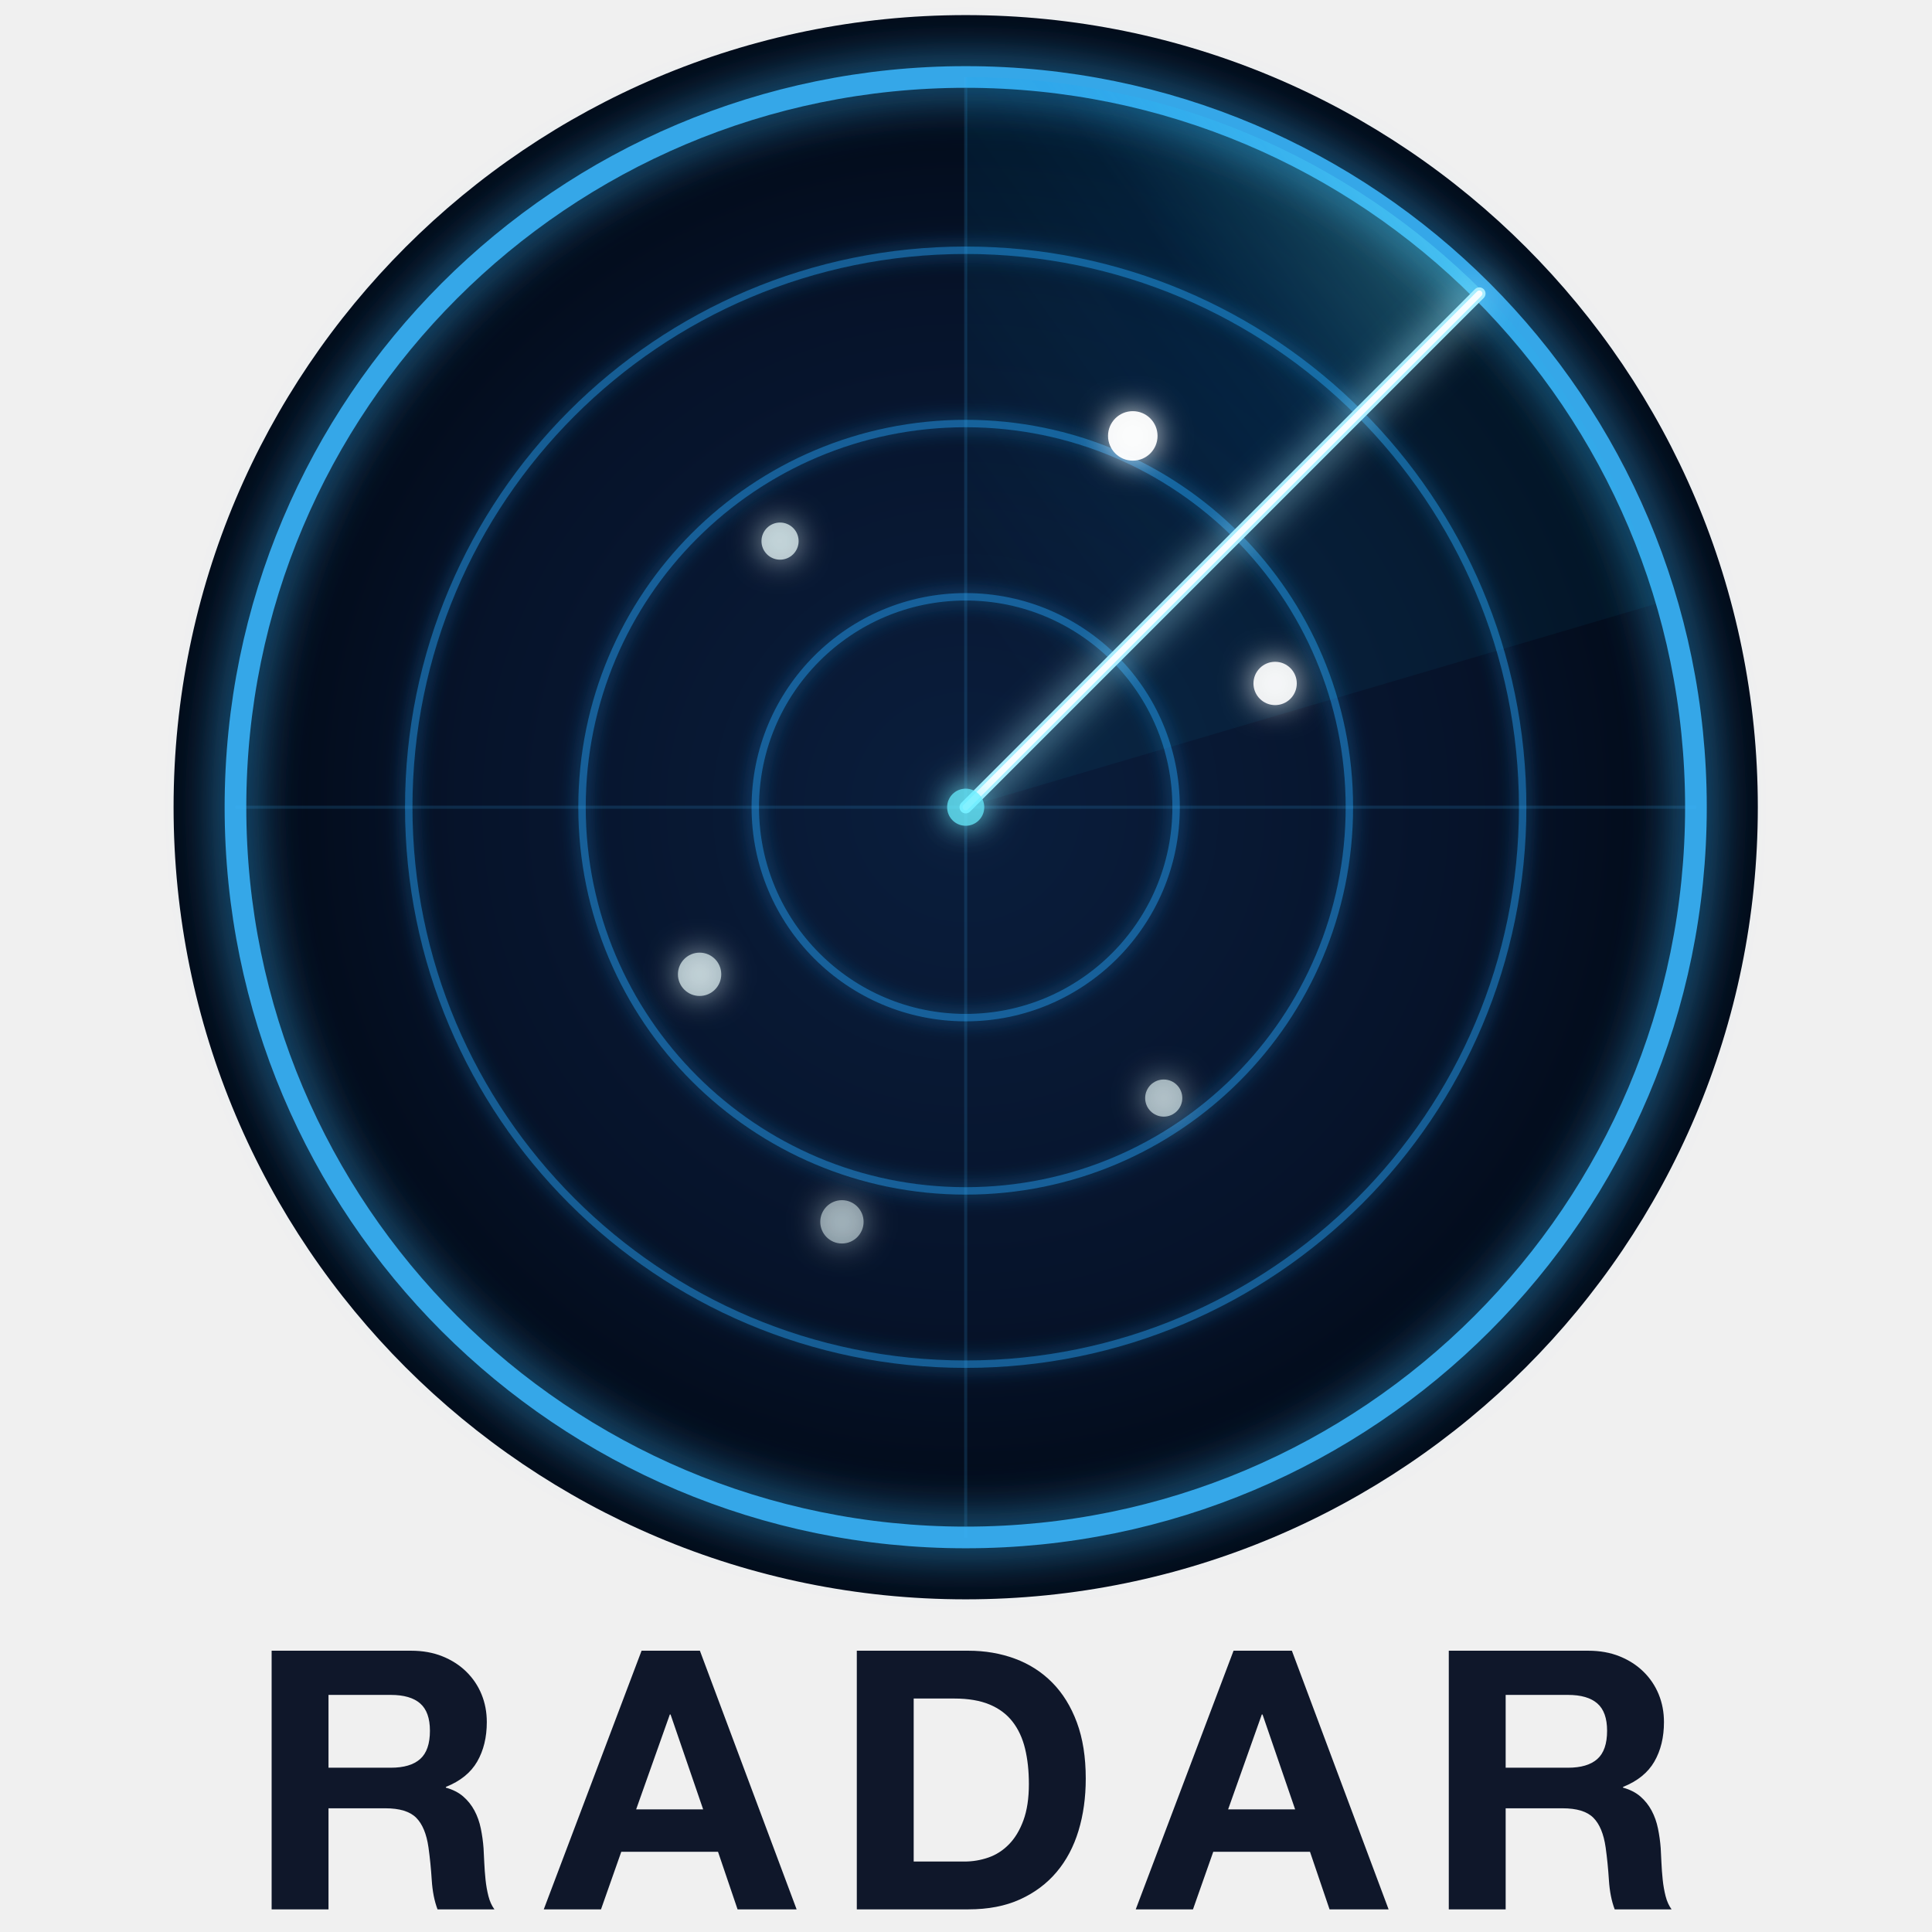
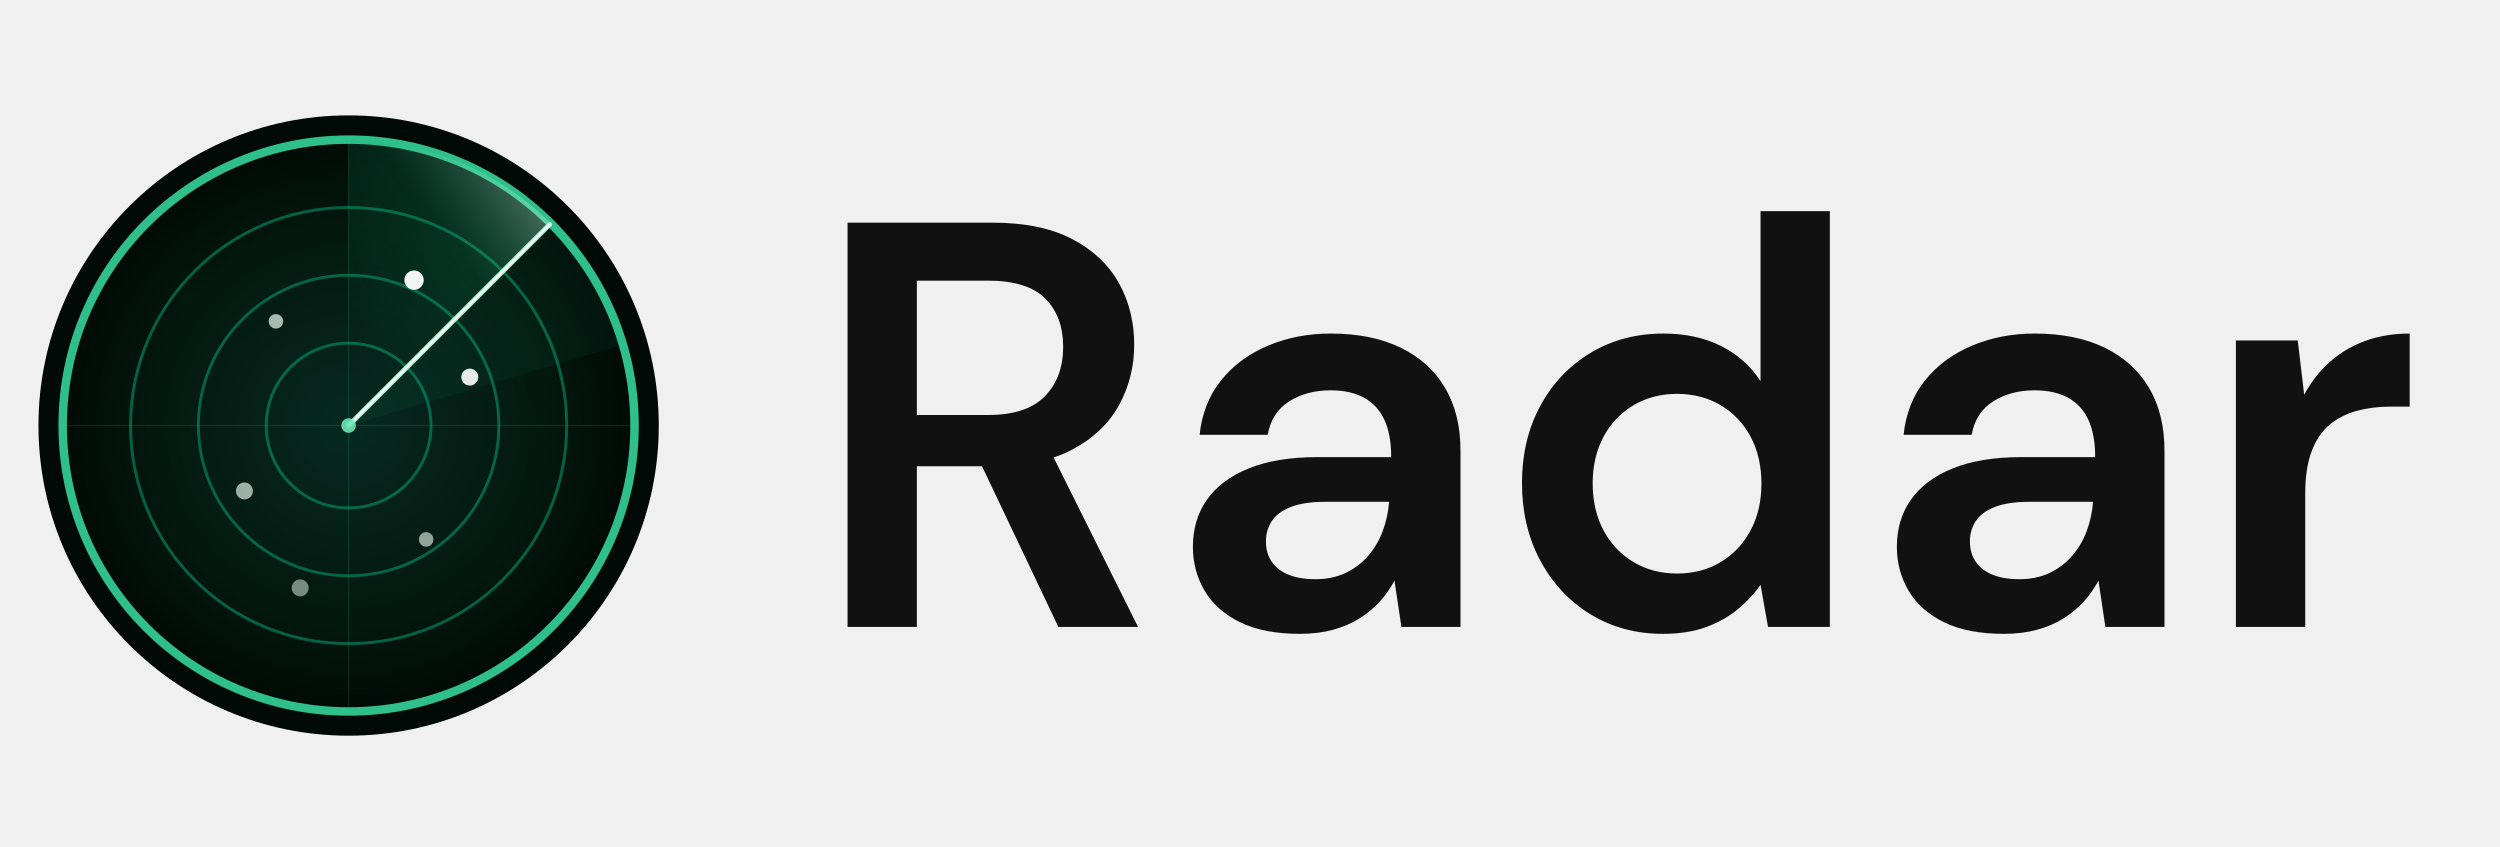
- <svg xmlns="http://www.w3.org/2000/svg" viewBox="0 0 256 256" width="256" height="256">
+ <svg xmlns="http://www.w3.org/2000/svg" viewBox="0 0 650 220" width="650" height="220">
  <defs>
-     <radialGradient id="bg" cx="50%" cy="50%" r="50%">
-       <stop offset="0%" stop-color="#0a1e3d" />
-       <stop offset="70%" stop-color="#06132a" />
-       <stop offset="100%" stop-color="#020a18" />
+     <radialGradient id="bgHub" cx="50%" cy="50%" r="50%">
+       <stop offset="0%" stop-color="#072920" />
+       <stop offset="70%" stop-color="#03180f" />
+       <stop offset="100%" stop-color="#010a06" />
    </radialGradient>
-     <linearGradient id="sweepGlow" x1="0" y1="0" x2="1" y2="0" gradientTransform="rotate(-45, 0.5, 0.5)">
-       <stop offset="0%" stop-color="#00ccff" stop-opacity="0" />
-       <stop offset="60%" stop-color="#00aaff" stop-opacity="0.15" />
-       <stop offset="100%" stop-color="#66eeff" stop-opacity="0.5" />
+     <linearGradient id="sweepGlowHub" x1="0" y1="0" x2="1" y2="0" gradientTransform="rotate(-45, 0.5, 0.5)">
+       <stop offset="0%" stop-color="#10b981" stop-opacity="0" />
+       <stop offset="60%" stop-color="#10b981" stop-opacity="0.22" />
+       <stop offset="100%" stop-color="#a7f3d0" stop-opacity="0.55" />
    </linearGradient>
-     <filter id="ringGlow" x="-20%" y="-20%" width="140%" height="140%">
-       <feGaussianBlur stdDeviation="1.5" result="blur" />
-       <feMerge>
-         <feMergeNode in="blur" />
-         <feMergeNode in="SourceGraphic" />
-       </feMerge>
-     </filter>
-     <filter id="dotGlow" x="-100%" y="-100%" width="300%" height="300%">
-       <feGaussianBlur stdDeviation="2.5" result="blur" />
-       <feMerge>
-         <feMergeNode in="blur" />
-         <feMergeNode in="SourceGraphic" />
-       </feMerge>
-     </filter>
-     <filter id="lineGlow" x="-50%" y="-50%" width="200%" height="200%">
-       <feGaussianBlur stdDeviation="3" result="blur" />
-       <feMerge>
-         <feMergeNode in="blur" />
-         <feMergeNode in="SourceGraphic" />
-       </feMerge>
-     </filter>
-     <filter id="outerGlow" x="-10%" y="-10%" width="120%" height="120%">
-       <feGaussianBlur stdDeviation="4" result="blur" />
-       <feMerge>
-         <feMergeNode in="blur" />
-         <feMergeNode in="SourceGraphic" />
-       </feMerge>
-     </filter>
-     <clipPath id="radarClip">
+     <clipPath id="radarClipHub">
      <circle cx="128" cy="128" r="118" />
    </clipPath>
  </defs>
-   <g transform="translate(23, 2) scale(0.82)">
-     <circle cx="128" cy="128" r="128" fill="#020a18" />
-     <circle cx="128" cy="128" r="118" fill="url(#bg)" />
-     <circle cx="128" cy="128" r="118" fill="none" stroke="#3ab8ff" stroke-width="3.5" filter="url(#outerGlow)" opacity="0.9" />
-     <g filter="url(#ringGlow)" opacity="0.6">
-       <circle cx="128" cy="128" r="90" fill="none" stroke="#2090dd" stroke-width="1.2" />
-       <circle cx="128" cy="128" r="62" fill="none" stroke="#2090dd" stroke-width="1.2" />
-       <circle cx="128" cy="128" r="34" fill="none" stroke="#2090dd" stroke-width="1.2" />
+   <g transform="translate(10,30) scale(0.63)">
+     <circle cx="128" cy="128" r="128" fill="#010a06" />
+     <circle cx="128" cy="128" r="118" fill="url(#bgHub)" />
+     <circle cx="128" cy="128" r="118" fill="none" stroke="#34d399" stroke-width="3.5" opacity="0.9" />
+     <g opacity="0.6">
+       <circle cx="128" cy="128" r="90" fill="none" stroke="#059669" stroke-width="1.2" />
+       <circle cx="128" cy="128" r="62" fill="none" stroke="#059669" stroke-width="1.2" />
+       <circle cx="128" cy="128" r="34" fill="none" stroke="#059669" stroke-width="1.2" />
    </g>
-     <g opacity="0.15" stroke="#3ab8ff" stroke-width="0.5">
+     <g opacity="0.15" stroke="#34d399" stroke-width="0.5">
      <line x1="128" y1="10" x2="128" y2="246" />
      <line x1="10" y1="128" x2="246" y2="128" />
    </g>
-     <g clip-path="url(#radarClip)">
-       <path d="M128,128 L128,10 A118,118 0 0,1 211.5,44.5 Z" fill="url(#sweepGlow)" opacity="0.7" />
-       <path d="M128,128 L211.5,44.5 A118,118 0 0,1 240,95 Z" fill="#00ccff" opacity="0.05" />
+     <g clip-path="url(#radarClipHub)">
+       <path d="M128,128 L128,10 A118,118 0 0,1 211.5,44.5 Z" fill="url(#sweepGlowHub)" opacity="0.75" />
+       <path d="M128,128 L211.5,44.5 A118,118 0 0,1 240,95 Z" fill="#10b981" opacity="0.06" />
    </g>
-     <line x1="128" y1="128" x2="211" y2="45" stroke="#aaeeff" stroke-width="2" filter="url(#lineGlow)" stroke-linecap="round" />
+     <line x1="128" y1="128" x2="211" y2="45" stroke="#a7f3d0" stroke-width="2" stroke-linecap="round" />
    <line x1="128" y1="128" x2="211" y2="45" stroke="#ffffff" stroke-width="1" opacity="0.9" stroke-linecap="round" />
-     <g filter="url(#dotGlow)">
+     <g>
      <circle cx="155" cy="68" r="4" fill="#ffffff" opacity="0.95" />
      <circle cx="178" cy="108" r="3.5" fill="#ffffff" opacity="0.9" />
-       <circle cx="98" cy="85" r="3" fill="#eeffff" opacity="0.7" />
-       <circle cx="85" cy="155" r="3.5" fill="#eeffff" opacity="0.65" />
-       <circle cx="160" cy="175" r="3" fill="#eeffff" opacity="0.6" />
-       <circle cx="108" cy="195" r="3.5" fill="#eeffff" opacity="0.5" />
+       <circle cx="98" cy="85" r="3" fill="#ecfdf5" opacity="0.7" />
+       <circle cx="85" cy="155" r="3.5" fill="#ecfdf5" opacity="0.65" />
+       <circle cx="160" cy="175" r="3" fill="#ecfdf5" opacity="0.6" />
+       <circle cx="108" cy="195" r="3.5" fill="#ecfdf5" opacity="0.5" />
    </g>
-     <circle cx="128" cy="128" r="3" fill="#66eeff" filter="url(#dotGlow)" opacity="0.8" />
+     <circle cx="128" cy="128" r="3" fill="#6ee7b7" opacity="0.9" />
  </g>
-   <g fill="#0f172a">
-     <path d="M226 391V592H398Q452 592 479.0 568.5Q506 545 506 493Q506 439 479.0 415.0Q452 391 398 391ZM69 714V0H226V279H383Q442 279 468.0 253.0Q494 227 502 171Q508 128 511.0 81.0Q514 34 527 0H684Q673 15 667.5 36.5Q662 58 659.5 82.0Q657 106 656.0 129.0Q655 152 654 169Q652 196 646.5 223.0Q641 250 629.0 272.5Q617 295 598.0 311.5Q579 328 550 336V338Q610 362 636.5 408.0Q663 454 663 517Q663 558 648.5 593.5Q634 629 606.5 656.0Q579 683 540.5 698.5Q502 714 454 714Z" transform="translate(32.68, 253.00) scale(0.048, -0.048)" />
-     <path d="M249 276 342 538H344L434 276ZM264 714 -6 0H152L208 159H475L529 0H692L425 714Z" transform="translate(72.34, 253.00) scale(0.048, -0.048)" />
-     <path d="M226 132V582H338Q396 582 435.5 565.5Q475 549 499.0 518.0Q523 487 533.5 443.5Q544 400 544 346Q544 287 529.0 246.0Q514 205 489.0 179.5Q464 154 432.0 143.0Q400 132 366 132ZM69 714V0H377Q459 0 519.5 27.5Q580 55 620.5 103.0Q661 151 681.0 217.0Q701 283 701 361Q701 450 676.5 516.0Q652 582 608.5 626.0Q565 670 505.5 692.0Q446 714 377 714Z" transform="translate(110.22, 253.00) scale(0.048, -0.048)" />
-     <path d="M249 276 342 538H344L434 276ZM264 714 -6 0H152L208 159H475L529 0H692L425 714Z" transform="translate(150.78, 253.00) scale(0.048, -0.048)" />
-     <path d="M226 391V592H398Q452 592 479.0 568.5Q506 545 506 493Q506 439 479.0 415.0Q452 391 398 391ZM69 714V0H226V279H383Q442 279 468.0 253.0Q494 227 502 171Q508 128 511.0 81.0Q514 34 527 0H684Q673 15 667.5 36.5Q662 58 659.5 82.0Q657 106 656.0 129.0Q655 152 654 169Q652 196 646.5 223.0Q641 250 629.0 272.5Q617 295 598.0 311.5Q579 328 550 336V338Q610 362 636.5 408.0Q663 454 663 517Q663 558 648.5 593.5Q634 629 606.5 656.0Q579 683 540.5 698.5Q502 714 454 714Z" transform="translate(188.66, 253.00) scale(0.048, -0.048)" />
+   <g transform="translate(210 163) scale(0.150152)" fill="#111111">
+     <path d="M69.034 0.0V-700.0H320.277Q403.932 -700.0 458.208 -671.465Q512.484 -642.931 538.933 -595.276Q565.381 -547.62 565.381 -488.379Q565.381 -432.379 539.26 -384.344Q513.14 -336.31 458.484 -307.275Q403.829 -278.241 317.932 -278.241H189.036V0.0ZM434.068 0.0 287.103 -309.276H417.933L571.967 0.0ZM189.036 -367.001H312.622Q379.38 -367.001 410.879 -399.587Q442.379 -432.172 442.379 -484.896Q442.379 -537.378 411.465 -568.499Q380.552 -599.619 312.036 -599.619H189.036ZM852.241 12.0Q789.414 12.0 748.207 -8.379Q707.0 -28.759 687.0 -63.138Q667.0 -97.517 667.0 -138.517Q667.0 -185.793 691.463 -220.515Q715.926 -255.237 764.069 -274.636Q812.213 -294.034 882.842 -294.034H1010.379Q1010.379 -332.999 998.649 -358.464Q986.919 -383.93 963.587 -396.809Q940.255 -409.688 905.242 -409.688Q863.691 -409.688 833.484 -390.361Q803.278 -371.033 796.519 -332.724H678.655Q684.319 -387.248 715.28 -426.262Q746.241 -465.276 796.224 -486.638Q846.207 -508.0 905.656 -508.0Q976.039 -508.0 1026.356 -483.741Q1076.672 -459.483 1103.527 -414.19Q1130.381 -368.897 1130.381 -305.0V0.0H1028.069L1016.034 -80.31Q1005.721 -60.437 990.378 -43.649Q975.034 -26.862 954.948 -14.396Q934.862 -1.931 909.361 5.035Q883.861 12.0 852.241 12.0ZM878.798 -82.588Q908.276 -82.588 931.19 -93.363Q954.103 -104.139 970.379 -122.919Q986.655 -141.7 995.62 -165.698Q1004.585 -189.696 1006.655 -216.033V-216.62H895.793Q859.622 -216.62 836.864 -207.809Q814.105 -198.999 803.795 -183.551Q793.485 -168.103 793.485 -147.897Q793.485 -127.276 803.745 -112.535Q814.006 -97.794 833.197 -90.191Q852.388 -82.588 878.798 -82.588ZM1481.121 12.0Q1410.586 12.0 1355.242 -22.0Q1299.897 -56.0 1268.362 -115.207Q1236.828 -174.414 1236.828 -249.0Q1236.828 -323.812 1268.362 -382.406Q1299.897 -441.0 1355.568 -474.5Q1411.24 -508.0 1481.759 -508.0Q1538.62 -508.0 1581.775 -486.311Q1624.93 -464.621 1649.93 -425.415V-720.0H1769.932V0.0H1662.896L1649.93 -72.896Q1634.344 -50.551 1611.206 -31.12Q1588.068 -11.689 1555.965 0.155Q1523.862 12.0 1481.121 12.0ZM1505.07 -92.45Q1548.142 -92.45 1581.209 -112.433Q1614.276 -132.415 1632.879 -167.529Q1651.482 -202.642 1651.482 -248.148Q1651.482 -294.068 1632.879 -329.033Q1614.276 -363.999 1581.148 -383.774Q1548.02 -403.55 1504.867 -403.55Q1463.105 -403.55 1429.752 -383.722Q1396.4 -363.894 1377.822 -328.89Q1359.244 -293.887 1359.244 -248.53Q1359.244 -202.759 1377.811 -167.618Q1396.379 -132.477 1429.713 -112.464Q1463.046 -92.45 1505.07 -92.45ZM2071.241 12.0Q2008.414 12.0 1967.207 -8.379Q1926.0 -28.759 1906.0 -63.138Q1886.0 -97.517 1886.0 -138.517Q1886.0 -185.793 1910.463 -220.515Q1934.926 -255.237 1983.069 -274.636Q2031.213 -294.034 2101.842 -294.034H2229.379Q2229.379 -332.999 2217.649 -358.464Q2205.919 -383.93 2182.587 -396.809Q2159.255 -409.688 2124.242 -409.688Q2082.691 -409.688 2052.484 -390.361Q2022.278 -371.033 2015.519 -332.724H1897.655Q1903.319 -387.248 1934.28 -426.262Q1965.241 -465.276 2015.224 -486.638Q2065.207 -508.0 2124.656 -508.0Q2195.039 -508.0 2245.356 -483.741Q2295.672 -459.483 2322.527 -414.19Q2349.381 -368.897 2349.381 -305.0V0.0H2247.069L2235.034 -80.31Q2224.721 -60.437 2209.378 -43.649Q2194.034 -26.862 2173.948 -14.396Q2153.862 -1.931 2128.361 5.035Q2102.861 12.0 2071.241 12.0ZM2097.798 -82.588Q2127.276 -82.588 2150.19 -93.363Q2173.103 -104.139 2189.379 -122.919Q2205.655 -141.7 2214.62 -165.698Q2223.585 -189.696 2225.655 -216.033V-216.62H2114.793Q2078.622 -216.62 2055.864 -207.809Q2033.105 -198.999 2022.795 -183.551Q2012.485 -168.103 2012.485 -147.897Q2012.485 -127.276 2022.745 -112.535Q2033.006 -97.794 2052.197 -90.191Q2071.388 -82.588 2097.798 -82.588ZM2473.103 0.0V-496.0H2580.14L2591.278 -402.069Q2608.933 -434.828 2635.14 -458.414Q2661.347 -482.0 2696.312 -495.0Q2731.278 -508.0 2773.967 -508.0V-381.515H2741.036Q2709.277 -381.515 2682.053 -374.049Q2654.829 -366.584 2634.812 -349.653Q2614.795 -332.722 2603.95 -303.447Q2593.105 -274.171 2593.105 -230.551V0.0Z" />
  </g>
</svg>
